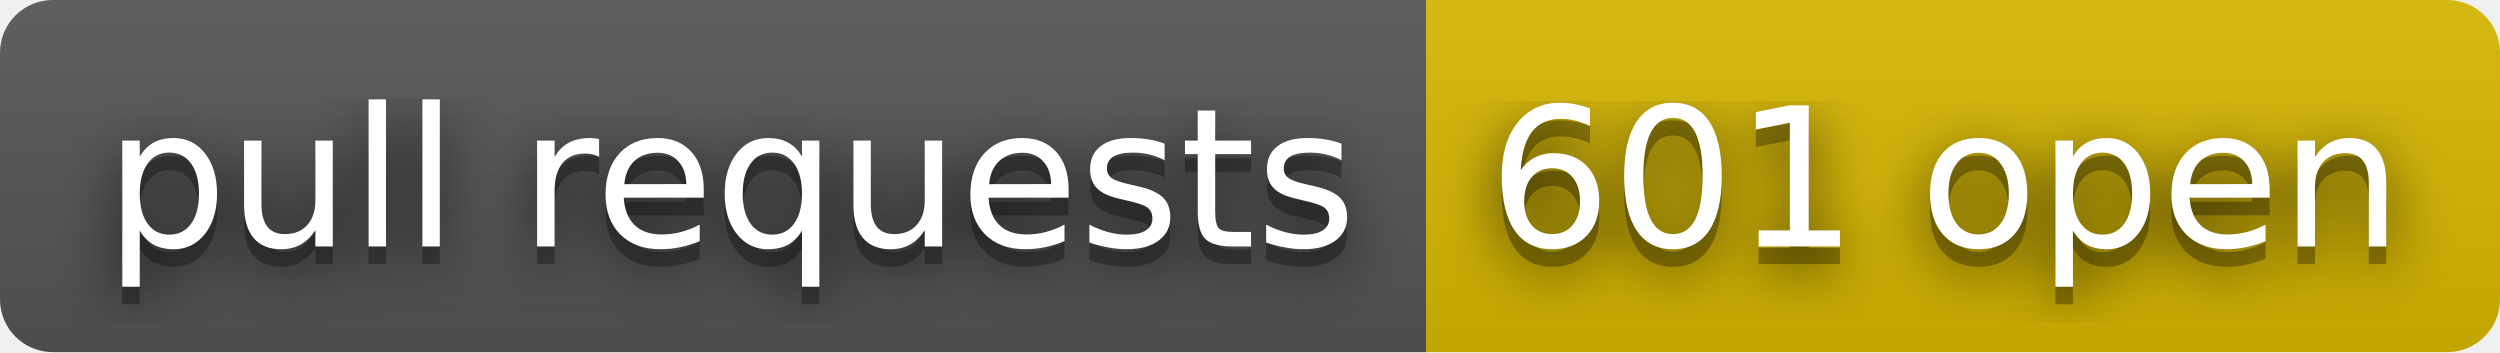
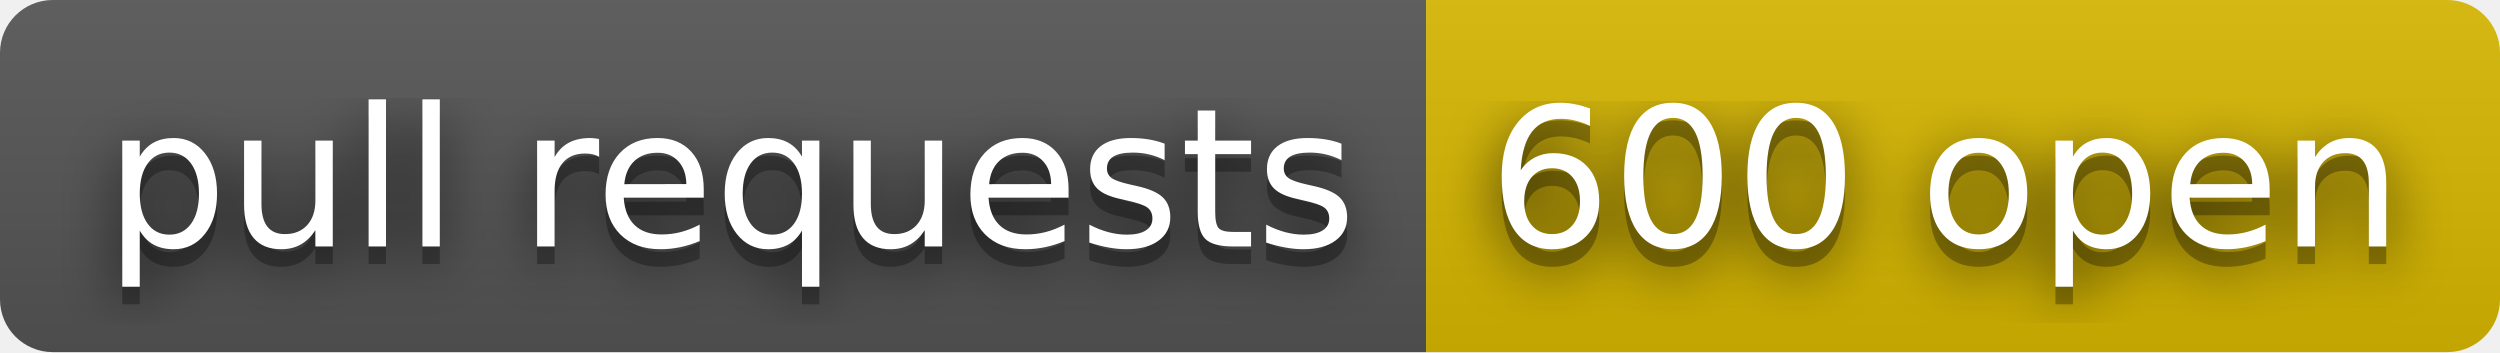
- <svg xmlns="http://www.w3.org/2000/svg" width="142" height="20" role="img" aria-label="pull requests: 601 open">
+ <svg xmlns="http://www.w3.org/2000/svg" width="142" height="20" role="img" aria-label="pull requests: 600 open">
  <filter id="blur">
    <feGaussianBlur stdDeviation="16" />
  </filter>
  <linearGradient id="s" x2="0" y2="100%">
    <stop offset="0" stop-color="#bbb" stop-opacity=".1" />
    <stop offset="1" stop-opacity=".1" />
  </linearGradient>
  <clipPath id="r">
    <rect width="142" height="20" rx="3" />
  </clipPath>
  <g clip-path="url(#r)">
    <rect width="81" height="20" fill="#555" />
    <rect x="81" width="61" height="20" fill="#d8b800" />
    <rect width="142" height="20" fill="url(#s)" />
  </g>
  <g fill="#fff" text-anchor="middle" font-family="Verdana,Geneva,DejaVu Sans,sans-serif" text-rendering="geometricPrecision" font-size="110">
    <g transform="scale(.1)">
      <g aria-hidden="true" fill="#010101">
        <text x="415" y="150" fill-opacity=".8" filter="url(#blur)" textLength="710">pull requests</text>
        <text x="415" y="150" fill-opacity=".3" textLength="710">pull requests</text>
      </g>
      <text x="415" y="140" textLength="710">pull requests</text>
    </g>
    <g transform="scale(.1)">
      <g aria-hidden="true" fill="#010101">
-         <text x="1105" y="150" fill-opacity=".8" filter="url(#blur)" textLength="510">601 open</text>
-         <text x="1105" y="150" fill-opacity=".3" textLength="510">601 open</text>
+         <text x="1105" y="150" fill-opacity=".8" filter="url(#blur)" textLength="510">600 open</text>
+         <text x="1105" y="150" fill-opacity=".3" textLength="510">600 open</text>
      </g>
-       <text x="1105" y="140" textLength="510">601 open</text>
+       <text x="1105" y="140" textLength="510">600 open</text>
    </g>
  </g>
</svg>
